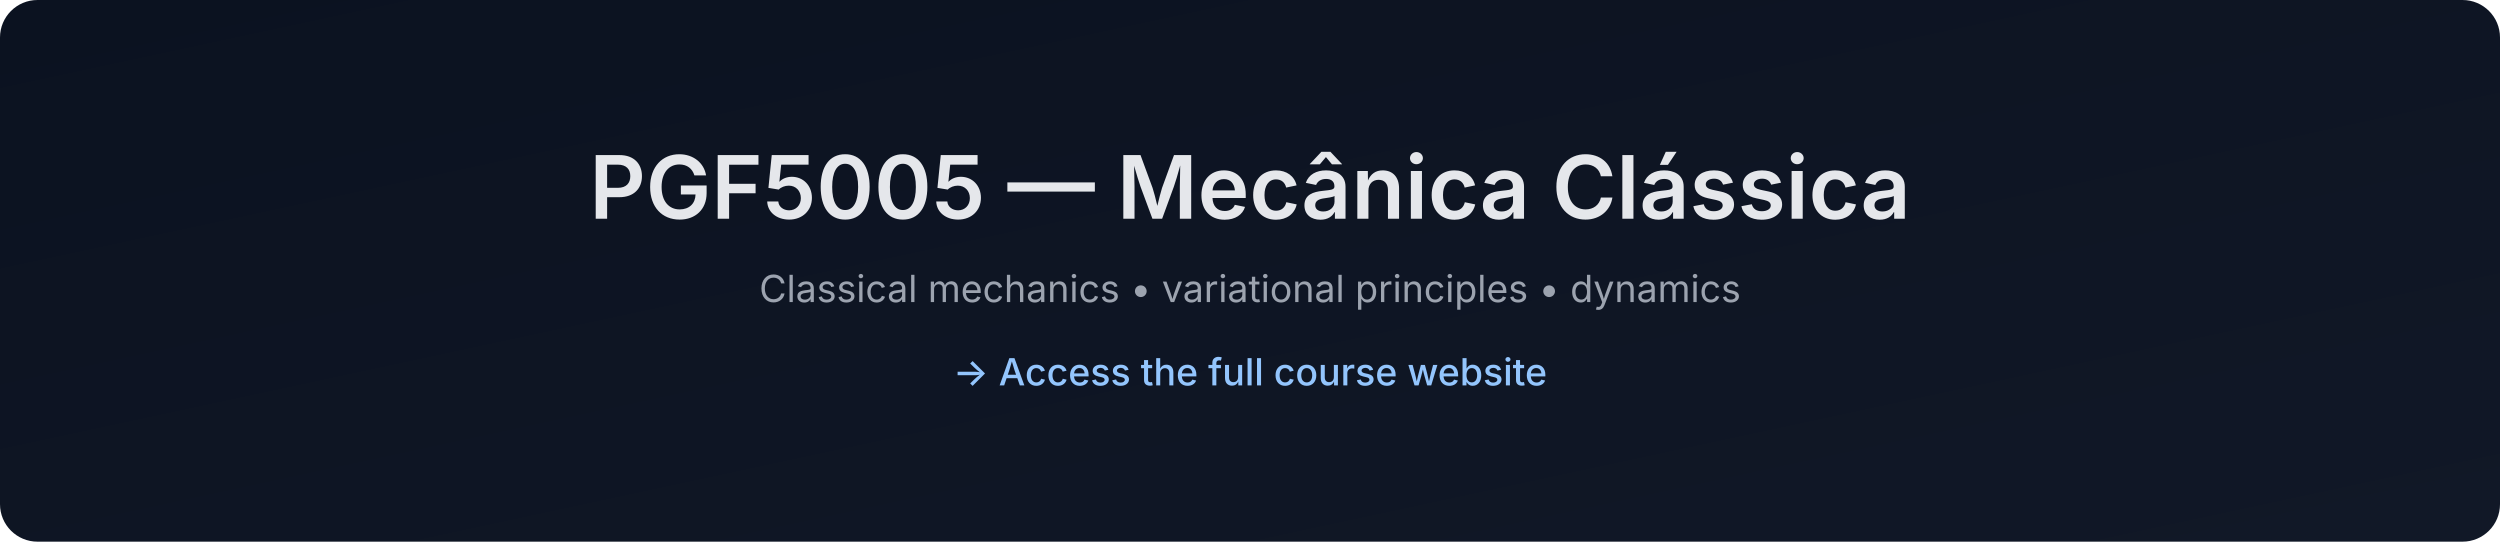
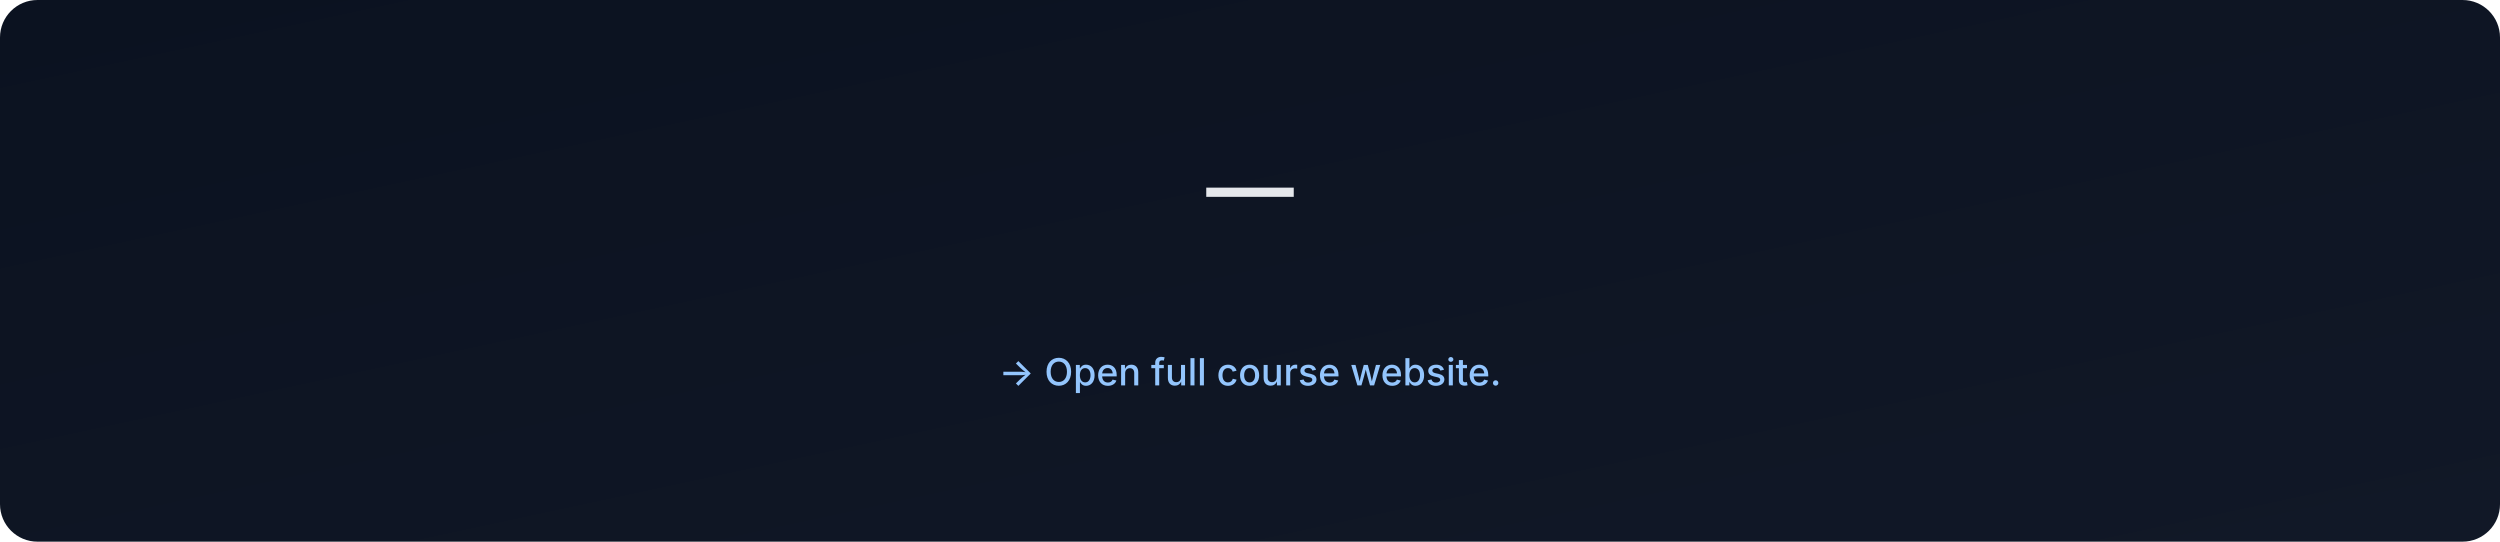
- <svg xmlns="http://www.w3.org/2000/svg" data-build="2025-12-28T18:34:59.603113Z" width="1200" height="260" viewBox="0 0 1200 260">
+ <svg xmlns="http://www.w3.org/2000/svg" data-build="2026-01-06T02:58:25.303900Z" width="1200" height="260" viewBox="0 0 1200 260">
  <defs>
    <linearGradient id="g" x1="0" x2="1" y1="0" y2="1">
      <stop offset="0%" stop-color="#0b1220" />
      <stop offset="100%" stop-color="#111827" />
    </linearGradient>
  </defs>
  <rect width="1200" height="260" rx="18" fill="url(#g)" />
  <text x="50%" y="105" text-anchor="middle" font-size="42" fill="#e5e7eb" font-family="Inter, Arial, sans-serif" font-weight="600">
-     PGF5005 — Mecânica Clássica
+      — 
  </text>
  <text x="50%" y="145" text-anchor="middle" font-size="18" fill="#9ca3af" font-family="Inter, Arial, sans-serif">
-     Classical mechanics • variational principles • dynamics
+     
  </text>
  <text x="50%" y="185" text-anchor="middle" font-size="18" fill="#93c5fd" font-family="Inter, Arial, sans-serif" font-weight="500">
-     → Access the full course website
+     → Open full course website.
  </text>
</svg>
